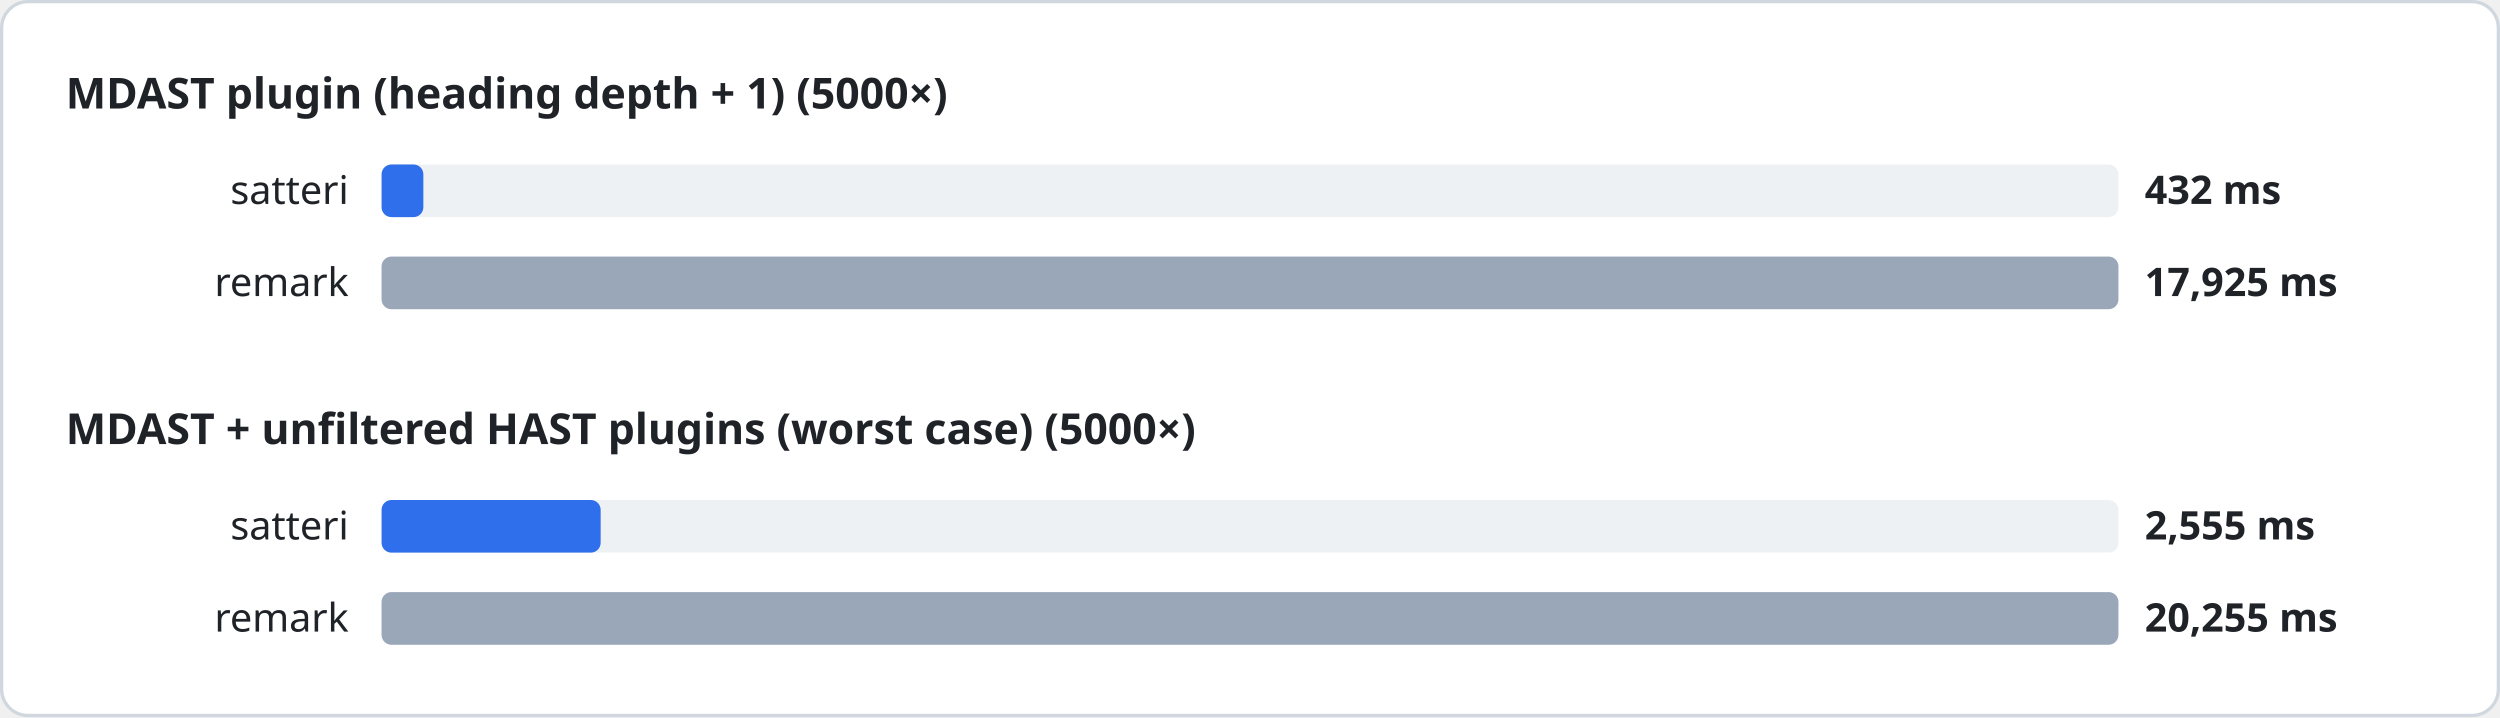
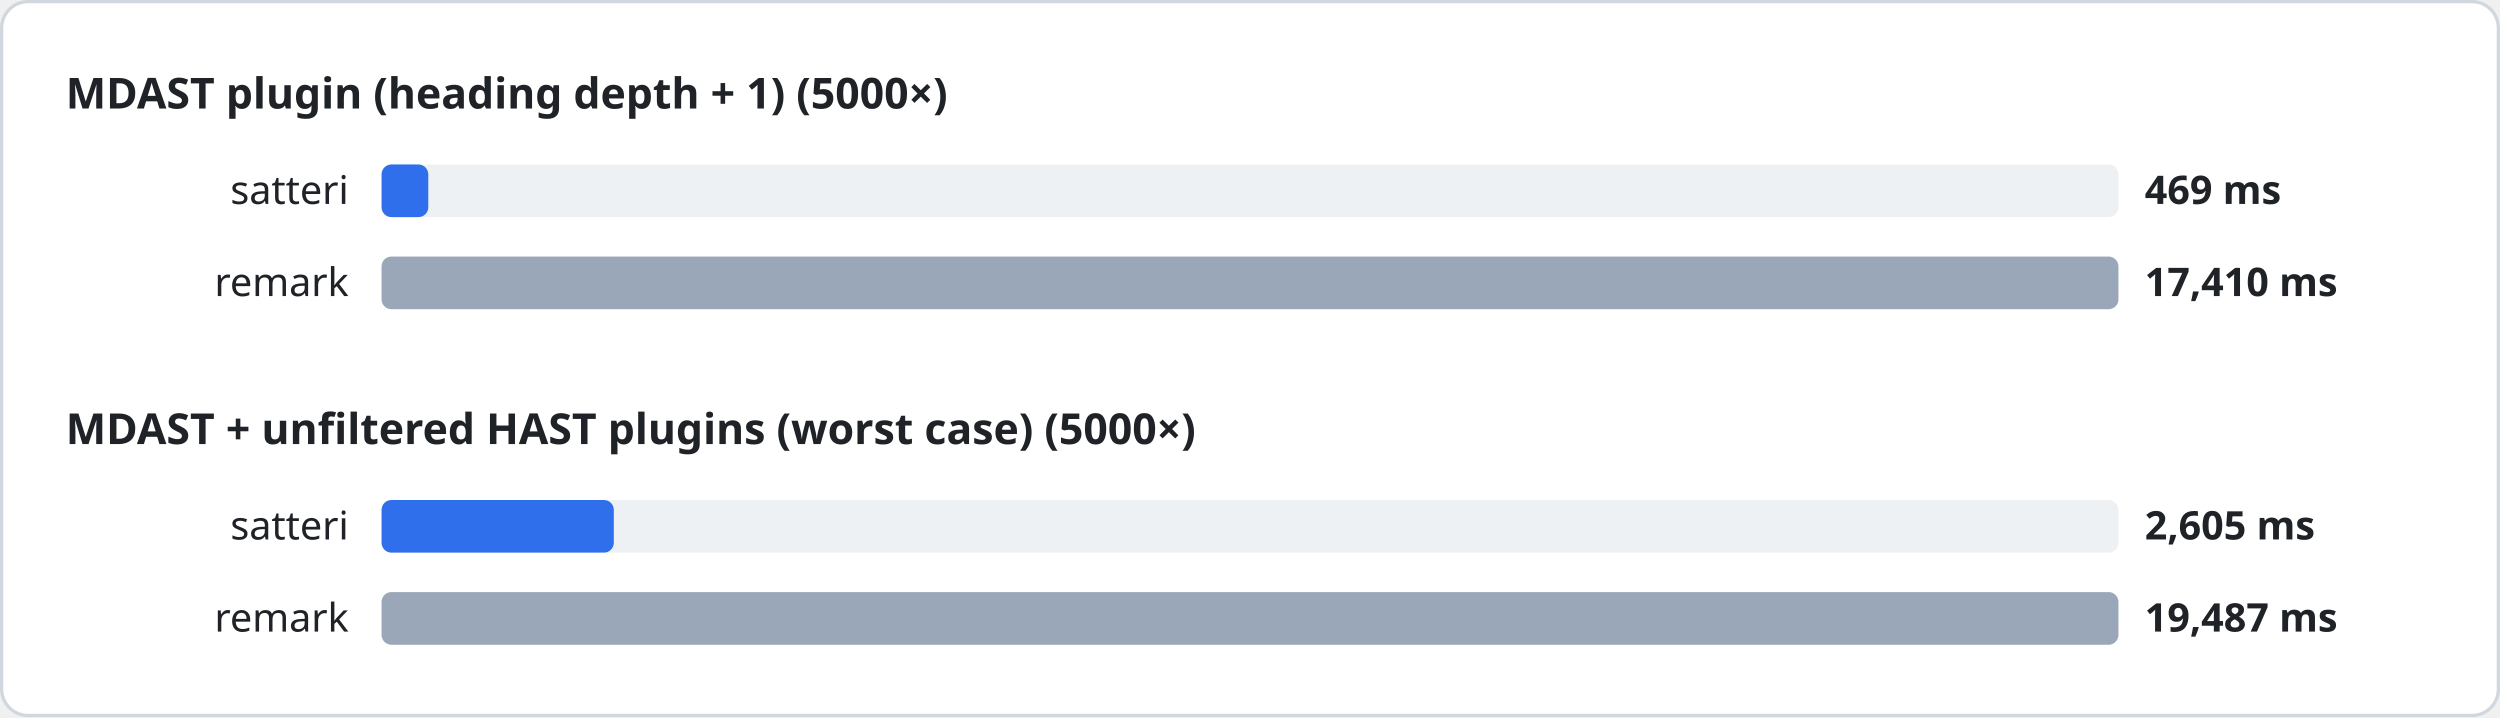
<svg xmlns="http://www.w3.org/2000/svg" width="760" height="218" viewBox="0 0 760 218" font-family="system-ui, sans-serif">
  <style>
.heading{font-size:13px;font-weight:600;fill:#1f2328}
.label{font-size:12px;fill:#1f2328}
.value{font-size:12px;font-weight:600;fill:#1f2328}
.track{fill:#eef1f4}
</style>
  <rect x="0.5" y="0.5" width="759" height="217" rx="8" fill="#ffffff" stroke="#d0d7de" />
  <text x="20" y="33" class="heading">MDAST plugin (heading depth + 1) (5000×)</text>
  <text x="106" y="62" class="label" text-anchor="end">satteri</text>
  <rect x="116" y="50" width="528" height="16" rx="3" class="track" />
-   <rect x="116" y="50" width="12.7" height="16" rx="3" fill="#2f6feb" />
-   <text x="652" y="62" class="value">432 ms</text>
+   <rect x="116" y="50" width="14.2" height="16" rx="3" fill="#2f6feb" />
+   <text x="652" y="62" class="value">469 ms</text>
  <text x="106" y="90" class="label" text-anchor="end">remark</text>
  <rect x="116" y="78" width="528" height="16" rx="3" class="track" />
  <rect x="116" y="78" width="528.0" height="16" rx="3" fill="#9aa7b8" />
-   <text x="652" y="90" class="value">17,925 ms</text>
+   <text x="652" y="90" class="value">17,410 ms</text>
  <text x="20" y="135" class="heading">MDAST + unfiltered HAST plugins (worst case) (5000×)</text>
  <text x="106" y="164" class="label" text-anchor="end">satteri</text>
  <rect x="116" y="152" width="528" height="16" rx="3" class="track" />
-   <rect x="116" y="152" width="66.6" height="16" rx="3" fill="#2f6feb" />
-   <text x="652" y="164" class="value">2,555 ms</text>
+   <rect x="116" y="152" width="70.6" height="16" rx="3" fill="#2f6feb" />
+   <text x="652" y="164" class="value">2,605 ms</text>
  <text x="106" y="192" class="label" text-anchor="end">remark</text>
  <rect x="116" y="180" width="528" height="16" rx="3" class="track" />
  <rect x="116" y="180" width="528.0" height="16" rx="3" fill="#9aa7b8" />
-   <text x="652" y="192" class="value">20,255 ms</text>
+   <text x="652" y="192" class="value">19,487 ms</text>
</svg>
